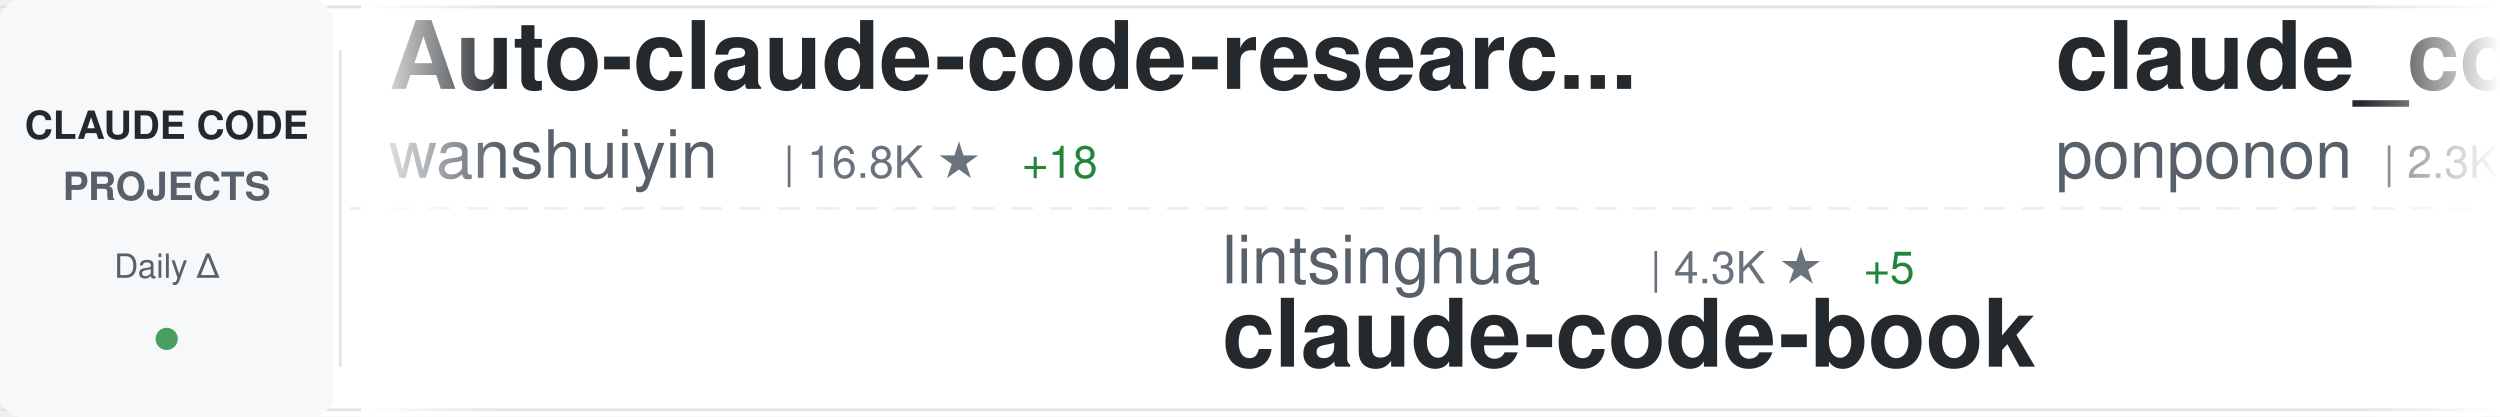
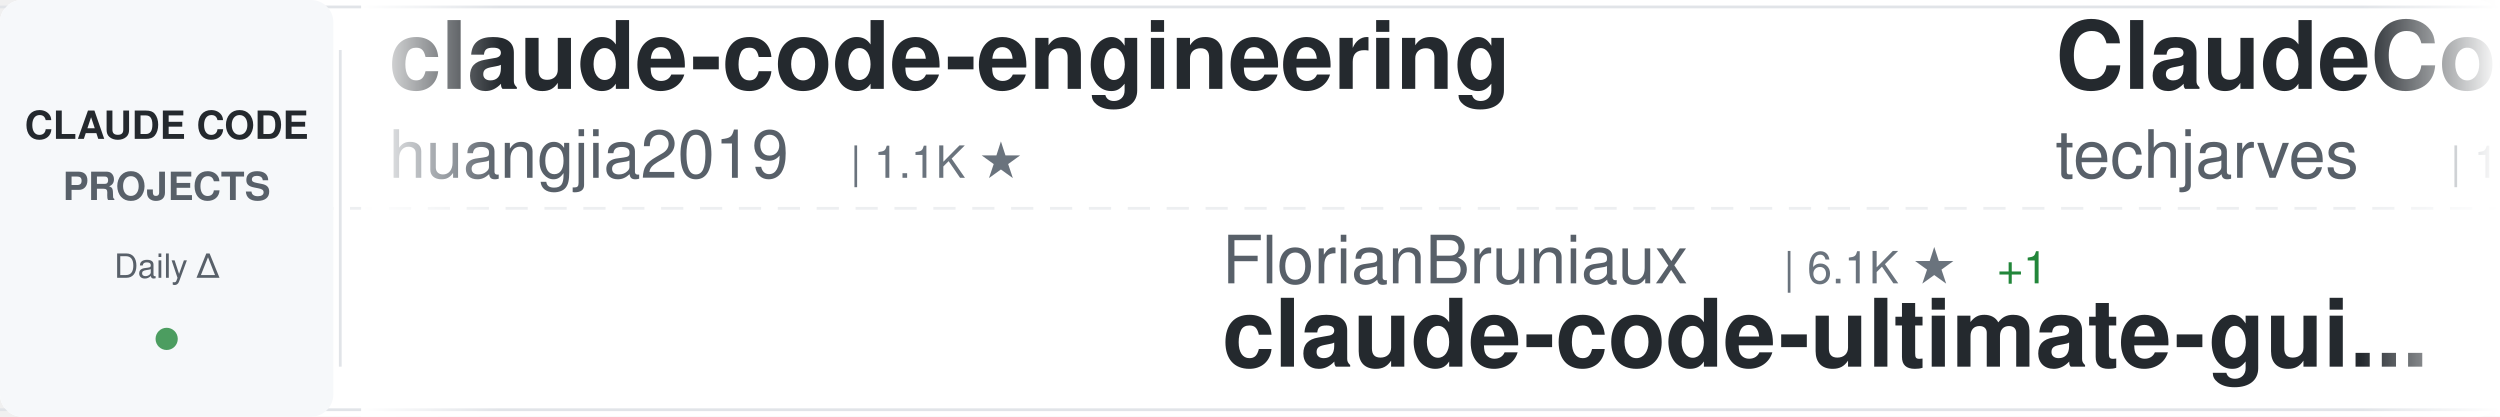
<svg xmlns="http://www.w3.org/2000/svg" width="900" height="150">
  <defs>
    <linearGradient id="awesomeLeftFade" x1="0%" y1="0%" x2="100%" y2="0%">
      <stop offset="0%" style="stop-color:#ffffff;stop-opacity:1" />
      <stop offset="100%" style="stop-color:#ffffff;stop-opacity:0" />
    </linearGradient>
    <linearGradient id="awesomeRightFade" x1="0%" y1="0%" x2="100%" y2="0%">
      <stop offset="0%" style="stop-color:#ffffff;stop-opacity:0" />
      <stop offset="100%" style="stop-color:#ffffff;stop-opacity:1" />
    </linearGradient>
  </defs>
  <rect width="900" height="150" fill="#ffffff" rx="8" />
  <rect x="0" y="2" width="900" height="1" fill="#e1e4e8" />
  <rect x="0" y="147" width="900" height="1" fill="#e1e4e8" />
  <line x1="0" y1="75" x2="900" y2="75" stroke="#e1e4e8" stroke-width="1" stroke-dasharray="8 6" opacity="0.6" />
  <rect x="0" y="0" width="120" height="150" fill="#f6f8fa" rx="8" />
  <text x="60" y="50" font-family="-apple-system, BlinkMacSystemFont, 'Segoe UI', Helvetica, Arial, sans-serif" font-size="14" font-weight="600" fill="#24292e" text-anchor="middle">CLAUDE CODE</text>
  <text x="60" y="72" font-family="-apple-system, BlinkMacSystemFont, 'Segoe UI', Helvetica, Arial, sans-serif" font-size="14" font-weight="600" fill="#586069" text-anchor="middle">PROJECTS</text>
  <text x="60" y="100" font-family="-apple-system, BlinkMacSystemFont, 'Segoe UI', Helvetica, Arial, sans-serif" font-size="12" font-weight="500" fill="#586069" text-anchor="middle">Daily Δ</text>
  <circle cx="60" cy="122" r="4" fill="#22863a" opacity="0.8" />
  <rect x="122" y="18" width="1" height="114" fill="#e1e4e8" />
  <clipPath id="awesomeTickerClip">
    <rect x="130" y="0" width="770" height="150" />
  </clipPath>
  <g clip-path="url(#awesomeTickerClip)">
    <g id="awesomeTickerItems">
      <animateTransform attributeName="transform" attributeType="XML" type="translate" from="0 0" to="-3000 0" dur="54s" repeatCount="indefinite" />
      <g transform="translate(0, 0)">
-         <text x="140" y="32" font-family="-apple-system, BlinkMacSystemFont, 'Segoe UI', Helvetica, Arial, sans-serif" font-size="34" font-weight="600" fill="#24292e">Auto-claude-code-researc...</text>
-         <text x="140" y="64" font-family="-apple-system, BlinkMacSystemFont, 'Segoe UI', Helvetica, Arial, sans-serif" font-size="24" font-weight="400" fill="#586069">wanshuiyin</text>
-         <text x="282" y="64" font-family="-apple-system, BlinkMacSystemFont, 'Segoe UI', Helvetica, Arial, sans-serif" font-size="16" font-weight="500" fill="#6a737d">| 16.8K ★</text>
-         <text x="368" y="64" font-family="-apple-system, BlinkMacSystemFont, 'Segoe UI', Helvetica, Arial, sans-serif" font-size="16" font-weight="500" fill="#22863a"> +18</text>
+         <text x="140" y="32" font-family="-apple-system, BlinkMacSystemFont, 'Segoe UI', Helvetica, Arial, sans-serif" font-size="34" font-weight="600" fill="#24292e">claude-code-engineering</text>
+         <text x="140" y="64" font-family="-apple-system, BlinkMacSystemFont, 'Segoe UI', Helvetica, Arial, sans-serif" font-size="24" font-weight="400" fill="#586069">huangjia2019</text>
+         <text x="306" y="64" font-family="-apple-system, BlinkMacSystemFont, 'Segoe UI', Helvetica, Arial, sans-serif" font-size="16" font-weight="500" fill="#6a737d">| 1.1K ★</text>
      </g>
      <g transform="translate(300, 0)">
-         <text x="140" y="102" font-family="-apple-system, BlinkMacSystemFont, 'Segoe UI', Helvetica, Arial, sans-serif" font-size="24" font-weight="400" fill="#586069">lintsinghua</text>
-         <text x="294" y="102" font-family="-apple-system, BlinkMacSystemFont, 'Segoe UI', Helvetica, Arial, sans-serif" font-size="16" font-weight="500" fill="#6a737d">| 4.3K ★</text>
-         <text x="371" y="102" font-family="-apple-system, BlinkMacSystemFont, 'Segoe UI', Helvetica, Arial, sans-serif" font-size="16" font-weight="500" fill="#22863a"> +5</text>
-         <text x="140" y="132" font-family="-apple-system, BlinkMacSystemFont, 'Segoe UI', Helvetica, Arial, sans-serif" font-size="34" font-weight="600" fill="#24292e">claude-code-book</text>
+         <text x="140" y="102" font-family="-apple-system, BlinkMacSystemFont, 'Segoe UI', Helvetica, Arial, sans-serif" font-size="24" font-weight="400" fill="#586069">FlorianBruniaux</text>
+         <text x="342" y="102" font-family="-apple-system, BlinkMacSystemFont, 'Segoe UI', Helvetica, Arial, sans-serif" font-size="16" font-weight="500" fill="#6a737d">| 6.1K ★</text>
+         <text x="419" y="102" font-family="-apple-system, BlinkMacSystemFont, 'Segoe UI', Helvetica, Arial, sans-serif" font-size="16" font-weight="500" fill="#22863a"> +1</text>
+         <text x="140" y="132" font-family="-apple-system, BlinkMacSystemFont, 'Segoe UI', Helvetica, Arial, sans-serif" font-size="34" font-weight="600" fill="#24292e">claude-code-ultimate-gui...</text>
      </g>
      <g transform="translate(600, 0)">
-         <text x="140" y="32" font-family="-apple-system, BlinkMacSystemFont, 'Segoe UI', Helvetica, Arial, sans-serif" font-size="34" font-weight="600" fill="#24292e">claude_code_src</text>
-         <text x="140" y="64" font-family="-apple-system, BlinkMacSystemFont, 'Segoe UI', Helvetica, Arial, sans-serif" font-size="24" font-weight="400" fill="#586069">ponponon</text>
-         <text x="258" y="64" font-family="-apple-system, BlinkMacSystemFont, 'Segoe UI', Helvetica, Arial, sans-serif" font-size="16" font-weight="500" fill="#6a737d">| 2.3K ★</text>
-         <text x="335" y="64" font-family="-apple-system, BlinkMacSystemFont, 'Segoe UI', Helvetica, Arial, sans-serif" font-size="16" font-weight="500" fill="#cb2431"> -1</text>
+         <text x="140" y="32" font-family="-apple-system, BlinkMacSystemFont, 'Segoe UI', Helvetica, Arial, sans-serif" font-size="34" font-weight="600" fill="#24292e">ClaudeCode-Portable</text>
+         <text x="140" y="64" font-family="-apple-system, BlinkMacSystemFont, 'Segoe UI', Helvetica, Arial, sans-serif" font-size="24" font-weight="400" fill="#586069">techjarves</text>
+         <text x="282" y="64" font-family="-apple-system, BlinkMacSystemFont, 'Segoe UI', Helvetica, Arial, sans-serif" font-size="16" font-weight="500" fill="#6a737d">| 1.5K ★</text>
+         <text x="359" y="64" font-family="-apple-system, BlinkMacSystemFont, 'Segoe UI', Helvetica, Arial, sans-serif" font-size="16" font-weight="500" fill="#22863a"> +1</text>
      </g>
      <g transform="translate(900, 0)">
        <text x="140" y="102" font-family="-apple-system, BlinkMacSystemFont, 'Segoe UI', Helvetica, Arial, sans-serif" font-size="24" font-weight="400" fill="#586069">JrCx7scC</text>
        <text x="258" y="102" font-family="-apple-system, BlinkMacSystemFont, 'Segoe UI', Helvetica, Arial, sans-serif" font-size="16" font-weight="500" fill="#6a737d">| 376 ★</text>
        <text x="140" y="132" font-family="-apple-system, BlinkMacSystemFont, 'Segoe UI', Helvetica, Arial, sans-serif" font-size="34" font-weight="600" fill="#24292e">claude-code-source</text>
      </g>
      <g transform="translate(1200, 0)">
-         <text x="140" y="32" font-family="-apple-system, BlinkMacSystemFont, 'Segoe UI', Helvetica, Arial, sans-serif" font-size="34" font-weight="600" fill="#24292e">claude-code-prompts</text>
-         <text x="140" y="64" font-family="-apple-system, BlinkMacSystemFont, 'Segoe UI', Helvetica, Arial, sans-serif" font-size="24" font-weight="400" fill="#586069">repowise-dev</text>
-         <text x="306" y="64" font-family="-apple-system, BlinkMacSystemFont, 'Segoe UI', Helvetica, Arial, sans-serif" font-size="16" font-weight="500" fill="#6a737d">| 1.2K ★</text>
+         <text x="140" y="32" font-family="-apple-system, BlinkMacSystemFont, 'Segoe UI', Helvetica, Arial, sans-serif" font-size="34" font-weight="600" fill="#24292e">andrej-karpathy-skills</text>
+         <text x="140" y="64" font-family="-apple-system, BlinkMacSystemFont, 'Segoe UI', Helvetica, Arial, sans-serif" font-size="24" font-weight="400" fill="#586069">multica-ai</text>
+         <text x="282" y="64" font-family="-apple-system, BlinkMacSystemFont, 'Segoe UI', Helvetica, Arial, sans-serif" font-size="16" font-weight="500" fill="#6a737d">| 216.0K ★</text>
+         <text x="377" y="64" font-family="-apple-system, BlinkMacSystemFont, 'Segoe UI', Helvetica, Arial, sans-serif" font-size="16" font-weight="500" fill="#22863a"> +48</text>
      </g>
      <g transform="translate(1500, 0)">
-         <text x="140" y="102" font-family="-apple-system, BlinkMacSystemFont, 'Segoe UI', Helvetica, Arial, sans-serif" font-size="24" font-weight="400" fill="#586069">VILA-Lab</text>
-         <text x="258" y="102" font-family="-apple-system, BlinkMacSystemFont, 'Segoe UI', Helvetica, Arial, sans-serif" font-size="16" font-weight="500" fill="#6a737d">| 2.1K ★</text>
-         <text x="140" y="132" font-family="-apple-system, BlinkMacSystemFont, 'Segoe UI', Helvetica, Arial, sans-serif" font-size="34" font-weight="600" fill="#24292e">Dive-into-Claude-Code</text>
+         <text x="140" y="102" font-family="-apple-system, BlinkMacSystemFont, 'Segoe UI', Helvetica, Arial, sans-serif" font-size="24" font-weight="400" fill="#586069">oboard</text>
+         <text x="234" y="102" font-family="-apple-system, BlinkMacSystemFont, 'Segoe UI', Helvetica, Arial, sans-serif" font-size="16" font-weight="500" fill="#6a737d">| 3.3K ★</text>
+         <text x="140" y="132" font-family="-apple-system, BlinkMacSystemFont, 'Segoe UI', Helvetica, Arial, sans-serif" font-size="34" font-weight="600" fill="#24292e">claude-code-rev</text>
      </g>
      <g transform="translate(1800, 0)">
-         <text x="140" y="32" font-family="-apple-system, BlinkMacSystemFont, 'Segoe UI', Helvetica, Arial, sans-serif" font-size="34" font-weight="600" fill="#24292e">Claude-Code</text>
-         <text x="140" y="64" font-family="-apple-system, BlinkMacSystemFont, 'Segoe UI', Helvetica, Arial, sans-serif" font-size="24" font-weight="400" fill="#586069">KPR111</text>
-         <text x="234" y="64" font-family="-apple-system, BlinkMacSystemFont, 'Segoe UI', Helvetica, Arial, sans-serif" font-size="16" font-weight="500" fill="#6a737d">| 18 ★</text>
+         <text x="140" y="32" font-family="-apple-system, BlinkMacSystemFont, 'Segoe UI', Helvetica, Arial, sans-serif" font-size="34" font-weight="600" fill="#24292e">claude-code-infrastructu...</text>
+         <text x="140" y="64" font-family="-apple-system, BlinkMacSystemFont, 'Segoe UI', Helvetica, Arial, sans-serif" font-size="24" font-weight="400" fill="#586069">diet103</text>
+         <text x="246" y="64" font-family="-apple-system, BlinkMacSystemFont, 'Segoe UI', Helvetica, Arial, sans-serif" font-size="16" font-weight="500" fill="#6a737d">| 10.0K ★</text>
+         <text x="332" y="64" font-family="-apple-system, BlinkMacSystemFont, 'Segoe UI', Helvetica, Arial, sans-serif" font-size="16" font-weight="500" fill="#22863a"> +2</text>
      </g>
      <g transform="translate(2100, 0)">
-         <text x="140" y="102" font-family="-apple-system, BlinkMacSystemFont, 'Segoe UI', Helvetica, Arial, sans-serif" font-size="24" font-weight="400" fill="#586069">OneRedOak</text>
-         <text x="270" y="102" font-family="-apple-system, BlinkMacSystemFont, 'Segoe UI', Helvetica, Arial, sans-serif" font-size="16" font-weight="500" fill="#6a737d">| 3.9K ★</text>
-         <text x="140" y="132" font-family="-apple-system, BlinkMacSystemFont, 'Segoe UI', Helvetica, Arial, sans-serif" font-size="34" font-weight="600" fill="#24292e">claude-code-workflows</text>
+         <text x="140" y="102" font-family="-apple-system, BlinkMacSystemFont, 'Segoe UI', Helvetica, Arial, sans-serif" font-size="24" font-weight="400" fill="#586069">1rgs</text>
+         <text x="210" y="102" font-family="-apple-system, BlinkMacSystemFont, 'Segoe UI', Helvetica, Arial, sans-serif" font-size="16" font-weight="500" fill="#6a737d">| 3.8K ★</text>
+         <text x="140" y="132" font-family="-apple-system, BlinkMacSystemFont, 'Segoe UI', Helvetica, Arial, sans-serif" font-size="34" font-weight="600" fill="#24292e">claude-code-proxy</text>
      </g>
      <g transform="translate(2400, 0)">
-         <text x="140" y="32" font-family="-apple-system, BlinkMacSystemFont, 'Segoe UI', Helvetica, Arial, sans-serif" font-size="34" font-weight="600" fill="#24292e">Claude-Code</text>
-         <text x="140" y="64" font-family="-apple-system, BlinkMacSystemFont, 'Segoe UI', Helvetica, Arial, sans-serif" font-size="24" font-weight="400" fill="#586069">pengchengneo</text>
-         <text x="306" y="64" font-family="-apple-system, BlinkMacSystemFont, 'Segoe UI', Helvetica, Arial, sans-serif" font-size="16" font-weight="500" fill="#6a737d">| 1.8K ★</text>
+         <text x="140" y="32" font-family="-apple-system, BlinkMacSystemFont, 'Segoe UI', Helvetica, Arial, sans-serif" font-size="34" font-weight="600" fill="#24292e">claude-code-guide</text>
+         <text x="140" y="64" font-family="-apple-system, BlinkMacSystemFont, 'Segoe UI', Helvetica, Arial, sans-serif" font-size="24" font-weight="400" fill="#586069">zebbern</text>
+         <text x="246" y="64" font-family="-apple-system, BlinkMacSystemFont, 'Segoe UI', Helvetica, Arial, sans-serif" font-size="16" font-weight="500" fill="#6a737d">| 4.6K ★</text>
      </g>
      <g transform="translate(2700, 0)">
-         <text x="140" y="102" font-family="-apple-system, BlinkMacSystemFont, 'Segoe UI', Helvetica, Arial, sans-serif" font-size="24" font-weight="400" fill="#586069">VoltAgent</text>
-         <text x="270" y="102" font-family="-apple-system, BlinkMacSystemFont, 'Segoe UI', Helvetica, Arial, sans-serif" font-size="16" font-weight="500" fill="#6a737d">| 25.4K ★</text>
-         <text x="356" y="102" font-family="-apple-system, BlinkMacSystemFont, 'Segoe UI', Helvetica, Arial, sans-serif" font-size="16" font-weight="500" fill="#22863a"> +6</text>
-         <text x="140" y="132" font-family="-apple-system, BlinkMacSystemFont, 'Segoe UI', Helvetica, Arial, sans-serif" font-size="34" font-weight="600" fill="#24292e">awesome-claude-code-suba...</text>
+         <text x="140" y="102" font-family="-apple-system, BlinkMacSystemFont, 'Segoe UI', Helvetica, Arial, sans-serif" font-size="24" font-weight="400" fill="#586069">Donchitos</text>
+         <text x="270" y="102" font-family="-apple-system, BlinkMacSystemFont, 'Segoe UI', Helvetica, Arial, sans-serif" font-size="16" font-weight="500" fill="#6a737d">| 25.6K ★</text>
+         <text x="356" y="102" font-family="-apple-system, BlinkMacSystemFont, 'Segoe UI', Helvetica, Arial, sans-serif" font-size="16" font-weight="500" fill="#22863a"> +13</text>
+         <text x="140" y="132" font-family="-apple-system, BlinkMacSystemFont, 'Segoe UI', Helvetica, Arial, sans-serif" font-size="34" font-weight="600" fill="#24292e">Claude-Code-Game-Studios</text>
      </g>
      <g transform="translate(3000, 0)">
-         <text x="140" y="32" font-family="-apple-system, BlinkMacSystemFont, 'Segoe UI', Helvetica, Arial, sans-serif" font-size="34" font-weight="600" fill="#24292e">Auto-claude-code-researc...</text>
-         <text x="140" y="64" font-family="-apple-system, BlinkMacSystemFont, 'Segoe UI', Helvetica, Arial, sans-serif" font-size="24" font-weight="400" fill="#586069">wanshuiyin</text>
-         <text x="282" y="64" font-family="-apple-system, BlinkMacSystemFont, 'Segoe UI', Helvetica, Arial, sans-serif" font-size="16" font-weight="500" fill="#6a737d">| 16.8K ★</text>
-         <text x="368" y="64" font-family="-apple-system, BlinkMacSystemFont, 'Segoe UI', Helvetica, Arial, sans-serif" font-size="16" font-weight="500" fill="#22863a"> +18</text>
+         <text x="140" y="32" font-family="-apple-system, BlinkMacSystemFont, 'Segoe UI', Helvetica, Arial, sans-serif" font-size="34" font-weight="600" fill="#24292e">claude-code-engineering</text>
+         <text x="140" y="64" font-family="-apple-system, BlinkMacSystemFont, 'Segoe UI', Helvetica, Arial, sans-serif" font-size="24" font-weight="400" fill="#586069">huangjia2019</text>
+         <text x="306" y="64" font-family="-apple-system, BlinkMacSystemFont, 'Segoe UI', Helvetica, Arial, sans-serif" font-size="16" font-weight="500" fill="#6a737d">| 1.1K ★</text>
      </g>
      <g transform="translate(3300, 0)">
-         <text x="140" y="102" font-family="-apple-system, BlinkMacSystemFont, 'Segoe UI', Helvetica, Arial, sans-serif" font-size="24" font-weight="400" fill="#586069">lintsinghua</text>
-         <text x="294" y="102" font-family="-apple-system, BlinkMacSystemFont, 'Segoe UI', Helvetica, Arial, sans-serif" font-size="16" font-weight="500" fill="#6a737d">| 4.3K ★</text>
-         <text x="371" y="102" font-family="-apple-system, BlinkMacSystemFont, 'Segoe UI', Helvetica, Arial, sans-serif" font-size="16" font-weight="500" fill="#22863a"> +5</text>
-         <text x="140" y="132" font-family="-apple-system, BlinkMacSystemFont, 'Segoe UI', Helvetica, Arial, sans-serif" font-size="34" font-weight="600" fill="#24292e">claude-code-book</text>
+         <text x="140" y="102" font-family="-apple-system, BlinkMacSystemFont, 'Segoe UI', Helvetica, Arial, sans-serif" font-size="24" font-weight="400" fill="#586069">FlorianBruniaux</text>
+         <text x="342" y="102" font-family="-apple-system, BlinkMacSystemFont, 'Segoe UI', Helvetica, Arial, sans-serif" font-size="16" font-weight="500" fill="#6a737d">| 6.1K ★</text>
+         <text x="419" y="102" font-family="-apple-system, BlinkMacSystemFont, 'Segoe UI', Helvetica, Arial, sans-serif" font-size="16" font-weight="500" fill="#22863a"> +1</text>
+         <text x="140" y="132" font-family="-apple-system, BlinkMacSystemFont, 'Segoe UI', Helvetica, Arial, sans-serif" font-size="34" font-weight="600" fill="#24292e">claude-code-ultimate-gui...</text>
      </g>
      <g transform="translate(3600, 0)">
-         <text x="140" y="32" font-family="-apple-system, BlinkMacSystemFont, 'Segoe UI', Helvetica, Arial, sans-serif" font-size="34" font-weight="600" fill="#24292e">claude_code_src</text>
-         <text x="140" y="64" font-family="-apple-system, BlinkMacSystemFont, 'Segoe UI', Helvetica, Arial, sans-serif" font-size="24" font-weight="400" fill="#586069">ponponon</text>
-         <text x="258" y="64" font-family="-apple-system, BlinkMacSystemFont, 'Segoe UI', Helvetica, Arial, sans-serif" font-size="16" font-weight="500" fill="#6a737d">| 2.3K ★</text>
-         <text x="335" y="64" font-family="-apple-system, BlinkMacSystemFont, 'Segoe UI', Helvetica, Arial, sans-serif" font-size="16" font-weight="500" fill="#cb2431"> -1</text>
+         <text x="140" y="32" font-family="-apple-system, BlinkMacSystemFont, 'Segoe UI', Helvetica, Arial, sans-serif" font-size="34" font-weight="600" fill="#24292e">ClaudeCode-Portable</text>
+         <text x="140" y="64" font-family="-apple-system, BlinkMacSystemFont, 'Segoe UI', Helvetica, Arial, sans-serif" font-size="24" font-weight="400" fill="#586069">techjarves</text>
+         <text x="282" y="64" font-family="-apple-system, BlinkMacSystemFont, 'Segoe UI', Helvetica, Arial, sans-serif" font-size="16" font-weight="500" fill="#6a737d">| 1.5K ★</text>
+         <text x="359" y="64" font-family="-apple-system, BlinkMacSystemFont, 'Segoe UI', Helvetica, Arial, sans-serif" font-size="16" font-weight="500" fill="#22863a"> +1</text>
      </g>
      <g transform="translate(3900, 0)">
        <text x="140" y="102" font-family="-apple-system, BlinkMacSystemFont, 'Segoe UI', Helvetica, Arial, sans-serif" font-size="24" font-weight="400" fill="#586069">JrCx7scC</text>
        <text x="258" y="102" font-family="-apple-system, BlinkMacSystemFont, 'Segoe UI', Helvetica, Arial, sans-serif" font-size="16" font-weight="500" fill="#6a737d">| 376 ★</text>
        <text x="140" y="132" font-family="-apple-system, BlinkMacSystemFont, 'Segoe UI', Helvetica, Arial, sans-serif" font-size="34" font-weight="600" fill="#24292e">claude-code-source</text>
      </g>
    </g>
  </g>
  <rect x="130" y="0" width="50" height="150" fill="url(#awesomeLeftFade)" />
  <rect x="850" y="0" width="50" height="150" fill="url(#awesomeRightFade)" />
</svg>
